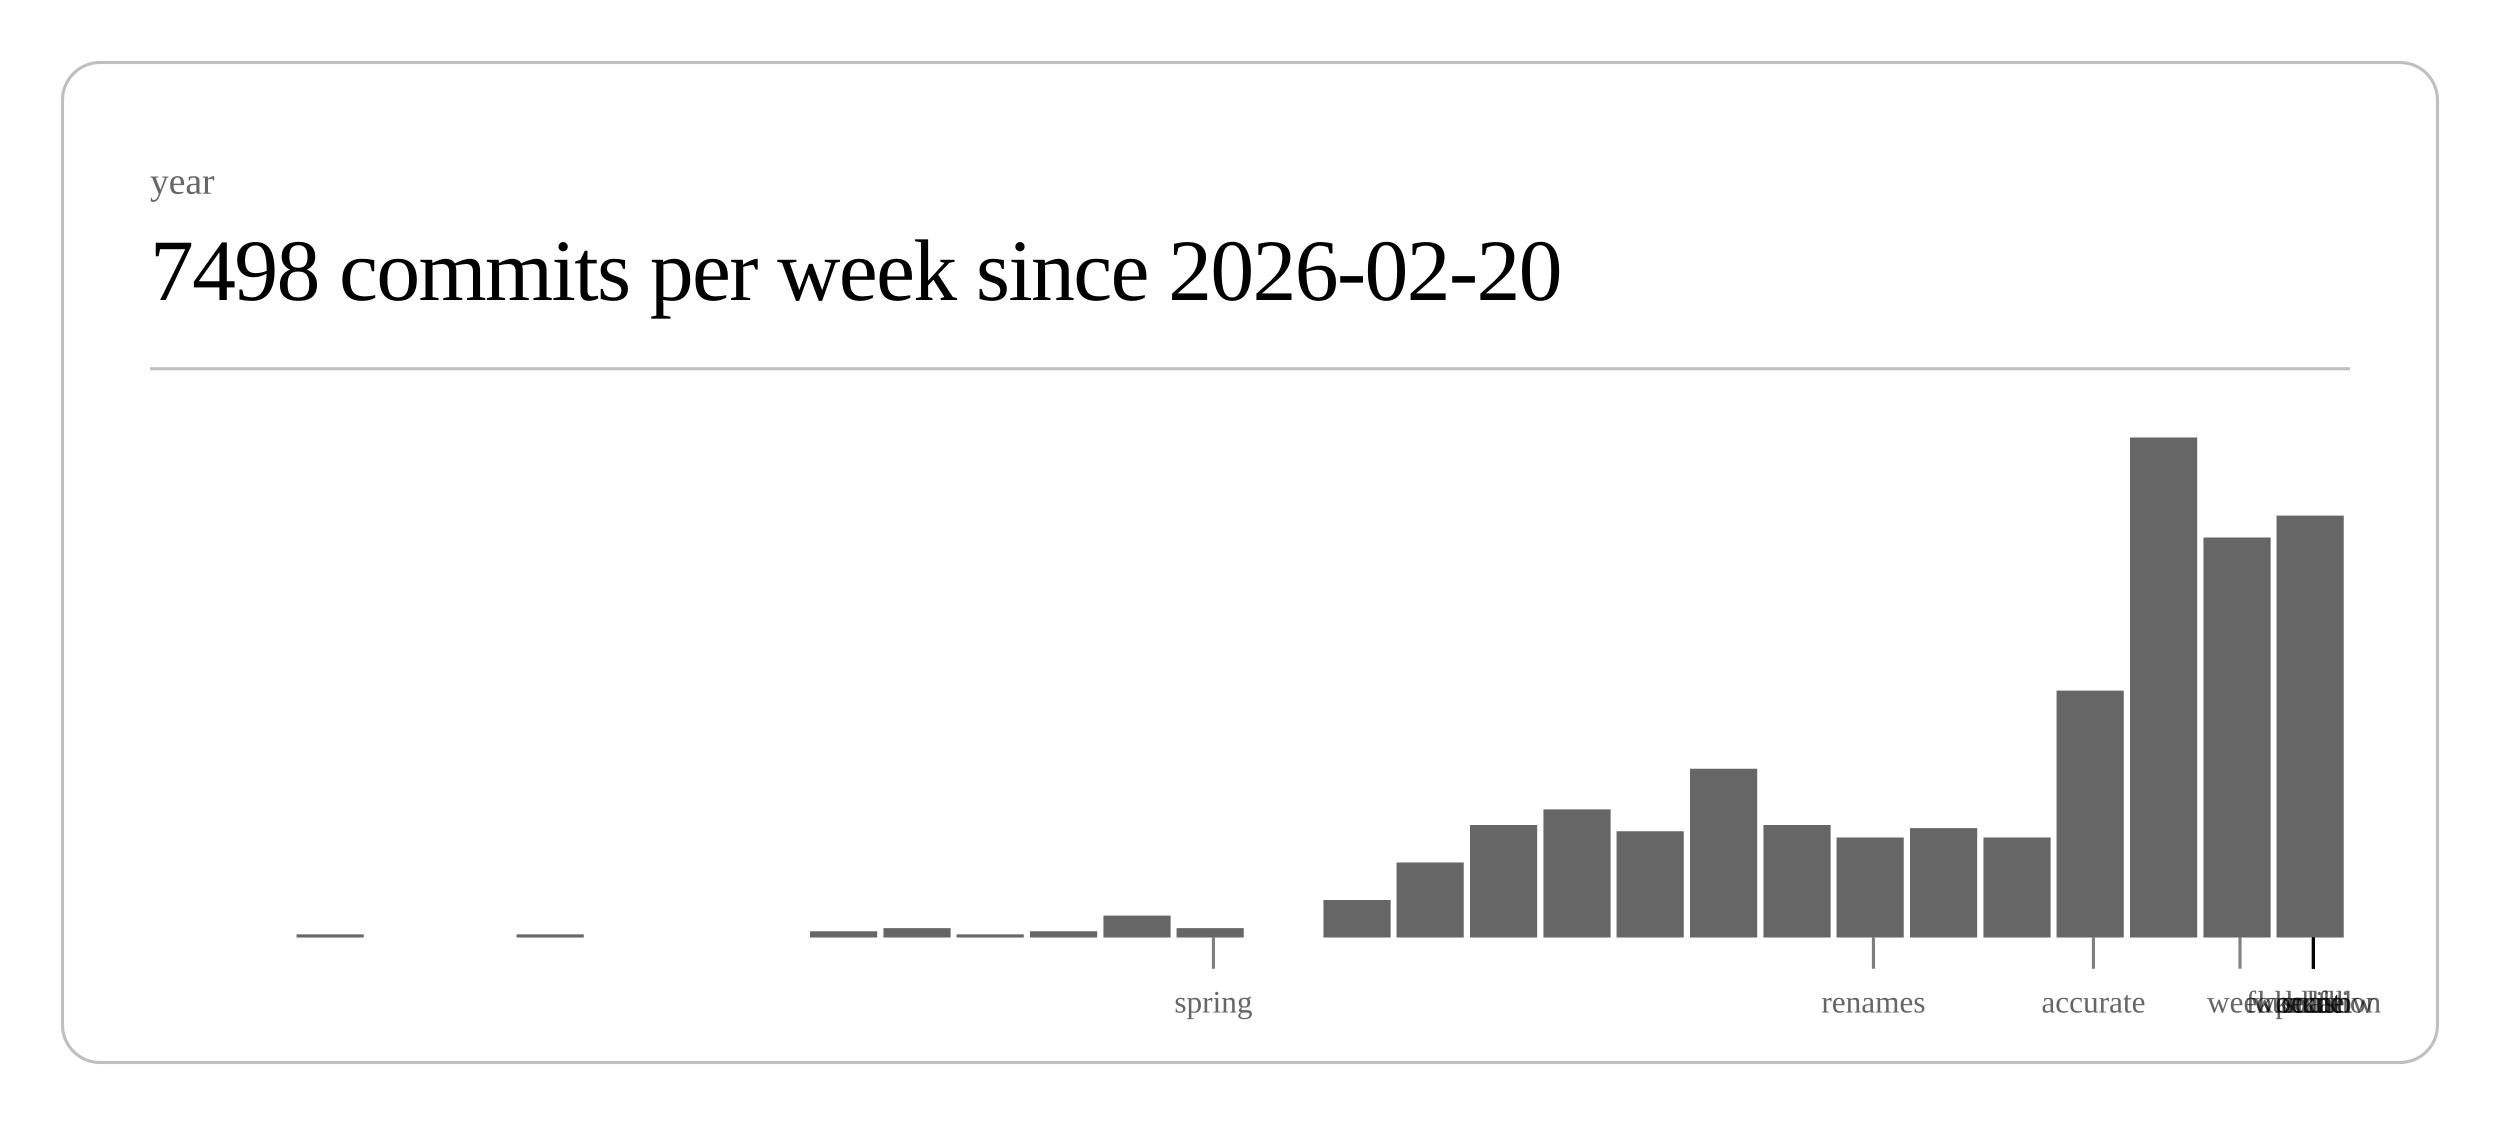
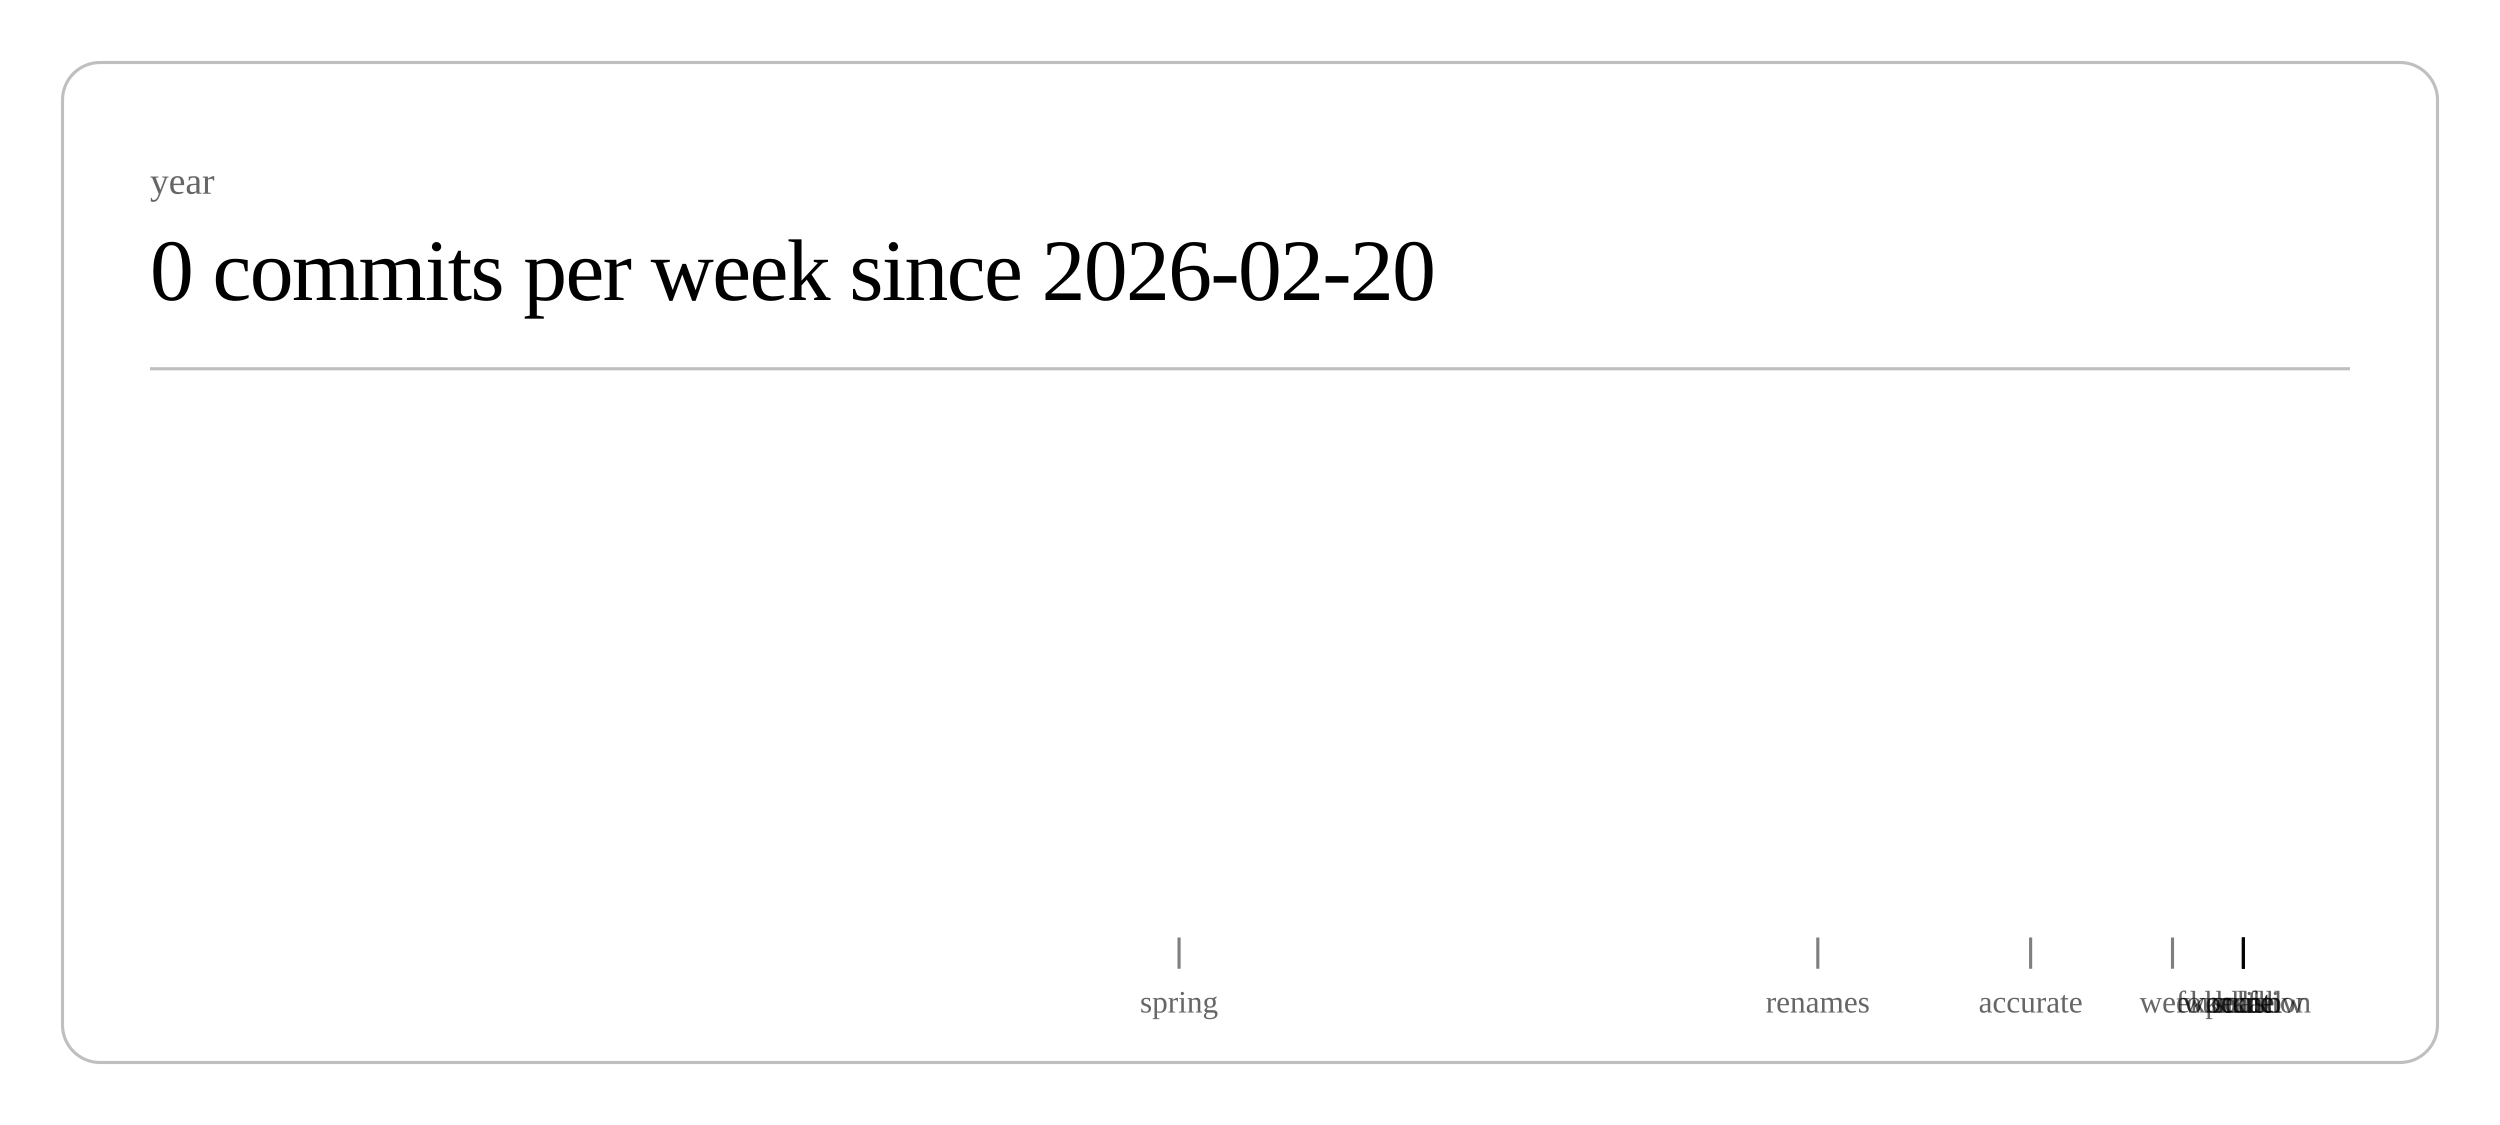
<svg xmlns="http://www.w3.org/2000/svg" class="post-header-svg" viewBox="0 0 800 360" width="800" height="360">
  <rect x="20" y="20" width="760" height="320" rx="12" ry="12" fill="none" stroke="currentColor" stroke-width="1" opacity="0.25" />
  <text fill="currentColor" x="48" y="62" font-size="12" opacity="0.6">year</text>
-   <text fill="currentColor" x="48" y="96" font-size="28" font-weight="300" letter-spacing="-0.5">7498 commits per week since 2026-02-20</text>
+   <text fill="currentColor" x="48" y="96" font-size="28" font-weight="300" letter-spacing="-0.5">0 commits per week since 2026-02-20</text>
  <line stroke="currentColor" x1="48" y1="118" x2="752" y2="118" stroke-width="1" opacity="0.25" />
-   <rect x="94.9" y="299" width="21.5" height="1" fill="currentColor" opacity="0.6" />
-   <rect x="165.3" y="299" width="21.5" height="1" fill="currentColor" opacity="0.6" />
-   <rect x="259.2" y="298" width="21.5" height="2" fill="currentColor" opacity="0.6" />
-   <rect x="282.7" y="297" width="21.5" height="3" fill="currentColor" opacity="0.6" />
-   <rect x="306.1" y="299" width="21.5" height="1" fill="currentColor" opacity="0.6" />
-   <rect x="329.6" y="298" width="21.5" height="2" fill="currentColor" opacity="0.6" />
-   <rect x="353.1" y="293" width="21.5" height="7" fill="currentColor" opacity="0.6" />
-   <rect x="376.5" y="297" width="21.5" height="3" fill="currentColor" opacity="0.6" />
-   <rect x="423.5" y="288" width="21.5" height="12" fill="currentColor" opacity="0.6" />
-   <rect x="446.9" y="276" width="21.5" height="24" fill="currentColor" opacity="0.6" />
-   <rect x="470.4" y="264" width="21.5" height="36" fill="currentColor" opacity="0.6" />
-   <rect x="493.9" y="259" width="21.5" height="41" fill="currentColor" opacity="0.6" />
-   <rect x="517.3" y="266" width="21.5" height="34" fill="currentColor" opacity="0.6" />
-   <rect x="540.8" y="246" width="21.5" height="54" fill="currentColor" opacity="0.6" />
-   <rect x="564.3" y="264" width="21.5" height="36" fill="currentColor" opacity="0.6" />
-   <rect x="587.7" y="268" width="21.5" height="32" fill="currentColor" opacity="0.6" />
-   <rect x="611.2" y="265" width="21.5" height="35" fill="currentColor" opacity="0.6" />
-   <rect x="634.7" y="268" width="21.5" height="32" fill="currentColor" opacity="0.6" />
-   <rect x="658.1" y="221" width="21.5" height="79" fill="currentColor" opacity="0.6" />
-   <rect x="681.6" y="140" width="21.5" height="160" fill="currentColor" opacity="0.6" />
-   <rect x="705.1" y="172" width="21.5" height="128" fill="currentColor" opacity="0.6" />
-   <rect x="728.5" y="165" width="21.5" height="135" fill="currentColor" opacity="0.6" />
-   <line stroke="currentColor" x1="388.3" y1="300" x2="388.3" y2="310" stroke-width="1" opacity="0.5" />
-   <text fill="currentColor" x="388.3" y="324" font-size="10" opacity="0.6" text-anchor="middle">spring</text>
-   <line stroke="currentColor" x1="599.5" y1="300" x2="599.5" y2="310" stroke-width="1" opacity="0.5" />
-   <text fill="currentColor" x="599.5" y="324" font-size="10" opacity="0.6" text-anchor="middle">renames</text>
-   <line stroke="currentColor" x1="669.9" y1="300" x2="669.9" y2="310" stroke-width="1" opacity="0.5" />
-   <text fill="currentColor" x="669.9" y="324" font-size="10" opacity="0.6" text-anchor="middle">accurate</text>
-   <line stroke="currentColor" x1="716.8" y1="300" x2="716.8" y2="310" stroke-width="1" opacity="0.5" />
-   <text fill="currentColor" x="716.8" y="324" font-size="10" opacity="0.6" text-anchor="middle">week</text>
-   <line stroke="currentColor" x1="740.3" y1="300" x2="740.3" y2="310" stroke-width="1" opacity="0.5" />
-   <text fill="currentColor" x="740.3" y="324" font-size="10" opacity="0.6" text-anchor="middle">scale</text>
-   <line stroke="currentColor" x1="740.3" y1="300" x2="740.3" y2="310" stroke-width="1" opacity="0.5" />
-   <text fill="currentColor" x="740.3" y="324" font-size="10" opacity="0.6" text-anchor="middle">workflow</text>
-   <line stroke="currentColor" x1="740.3" y1="300" x2="740.3" y2="310" stroke-width="1" opacity="0.5" />
-   <text fill="currentColor" x="740.3" y="324" font-size="10" opacity="0.6" text-anchor="middle">foundation</text>
-   <line stroke="currentColor" x1="740.3" y1="300" x2="740.3" y2="310" stroke-width="1" opacity="0.5" />
-   <text fill="currentColor" x="740.3" y="324" font-size="10" opacity="0.6" text-anchor="middle">kernel</text>
-   <line stroke="currentColor" x1="740.3" y1="300" x2="740.3" y2="310" stroke-width="1" opacity="0.5" />
-   <text fill="currentColor" x="740.3" y="324" font-size="10" opacity="0.6" text-anchor="middle">hunt</text>
-   <line stroke="currentColor" x1="740.3" y1="300" x2="740.3" y2="310" stroke-width="1" opacity="0.5" />
-   <text fill="currentColor" x="740.3" y="324" font-size="10" opacity="0.6" text-anchor="middle">polish</text>
+   <line stroke="currentColor" x1="377.3" y1="300" x2="377.3" y2="310" stroke-width="1" opacity="0.5" />
+   <text fill="currentColor" x="377.3" y="324" font-size="10" opacity="0.6" text-anchor="middle">spring</text>
+   <line stroke="currentColor" x1="581.7" y1="300" x2="581.7" y2="310" stroke-width="1" opacity="0.5" />
+   <text fill="currentColor" x="581.7" y="324" font-size="10" opacity="0.6" text-anchor="middle">renames</text>
+   <line stroke="currentColor" x1="649.8" y1="300" x2="649.8" y2="310" stroke-width="1" opacity="0.5" />
+   <text fill="currentColor" x="649.8" y="324" font-size="10" opacity="0.6" text-anchor="middle">accurate</text>
+   <line stroke="currentColor" x1="695.2" y1="300" x2="695.2" y2="310" stroke-width="1" opacity="0.5" />
+   <text fill="currentColor" x="695.2" y="324" font-size="10" opacity="0.6" text-anchor="middle">week</text>
+   <line stroke="currentColor" x1="717.9" y1="300" x2="717.9" y2="310" stroke-width="1" opacity="0.5" />
+   <text fill="currentColor" x="717.9" y="324" font-size="10" opacity="0.6" text-anchor="middle">scale</text>
+   <line stroke="currentColor" x1="717.9" y1="300" x2="717.9" y2="310" stroke-width="1" opacity="0.5" />
+   <text fill="currentColor" x="717.9" y="324" font-size="10" opacity="0.6" text-anchor="middle">workflow</text>
+   <line stroke="currentColor" x1="717.9" y1="300" x2="717.9" y2="310" stroke-width="1" opacity="0.5" />
+   <text fill="currentColor" x="717.9" y="324" font-size="10" opacity="0.6" text-anchor="middle">foundation</text>
+   <line stroke="currentColor" x1="717.9" y1="300" x2="717.9" y2="310" stroke-width="1" opacity="0.5" />
+   <text fill="currentColor" x="717.9" y="324" font-size="10" opacity="0.6" text-anchor="middle">kernel</text>
+   <line stroke="currentColor" x1="717.9" y1="300" x2="717.9" y2="310" stroke-width="1" opacity="0.5" />
+   <text fill="currentColor" x="717.9" y="324" font-size="10" opacity="0.6" text-anchor="middle">hunt</text>
+   <line stroke="currentColor" x1="717.9" y1="300" x2="717.9" y2="310" stroke-width="1" opacity="0.5" />
+   <text fill="currentColor" x="717.9" y="324" font-size="10" opacity="0.6" text-anchor="middle">polish</text>
</svg>
